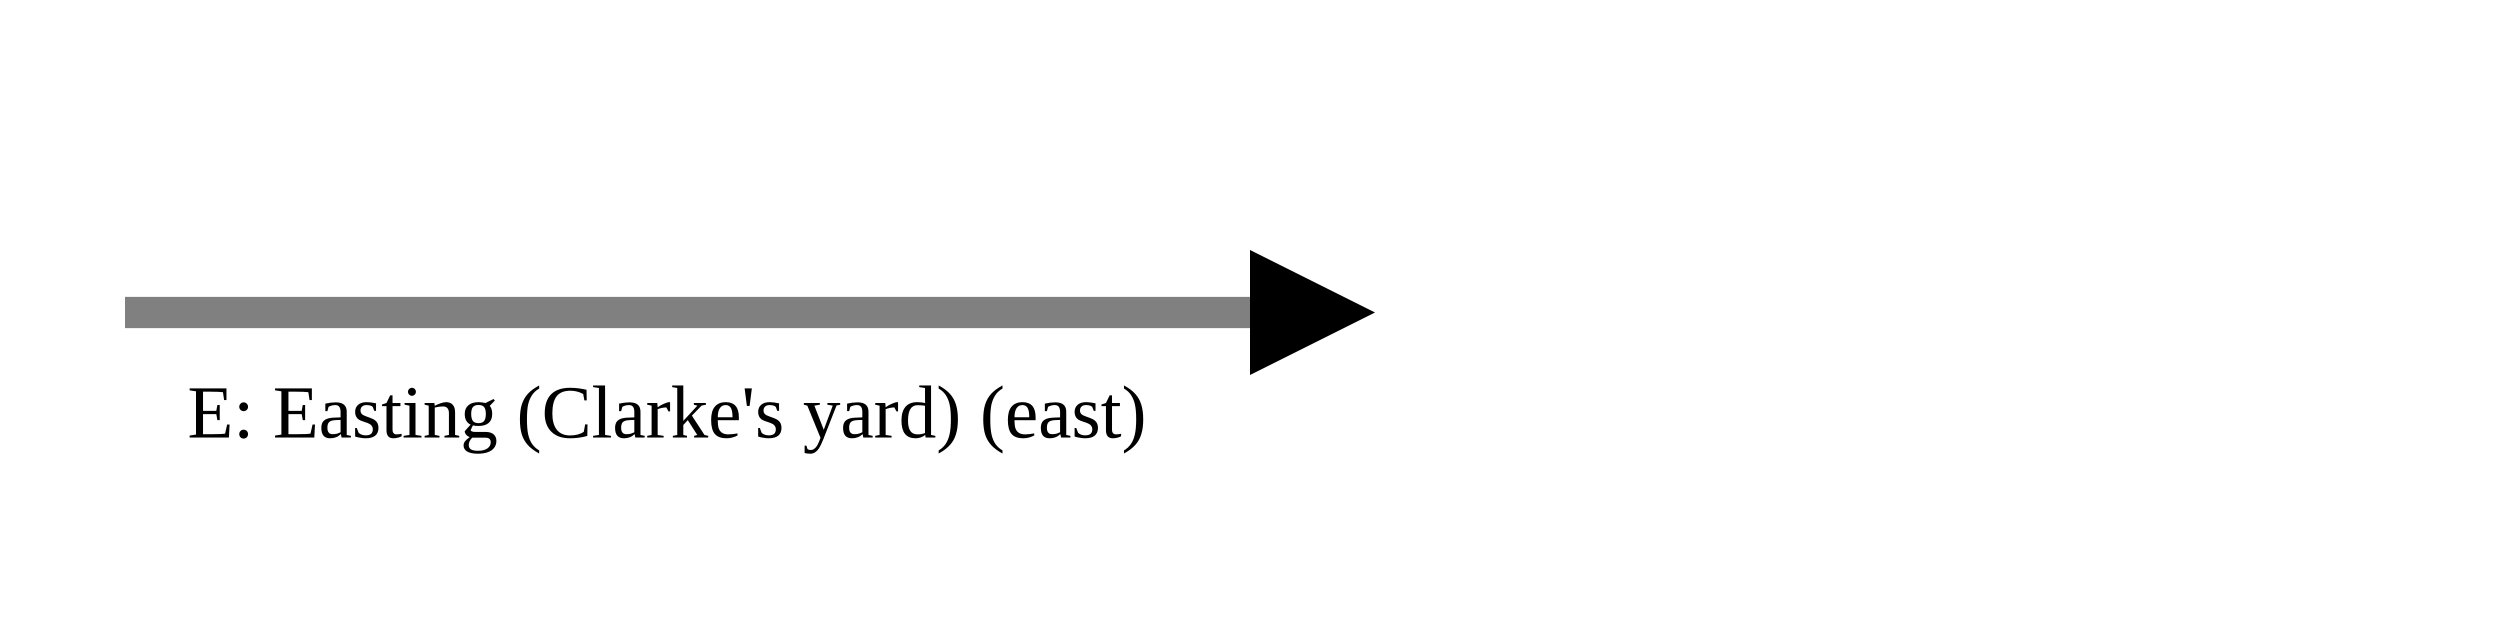
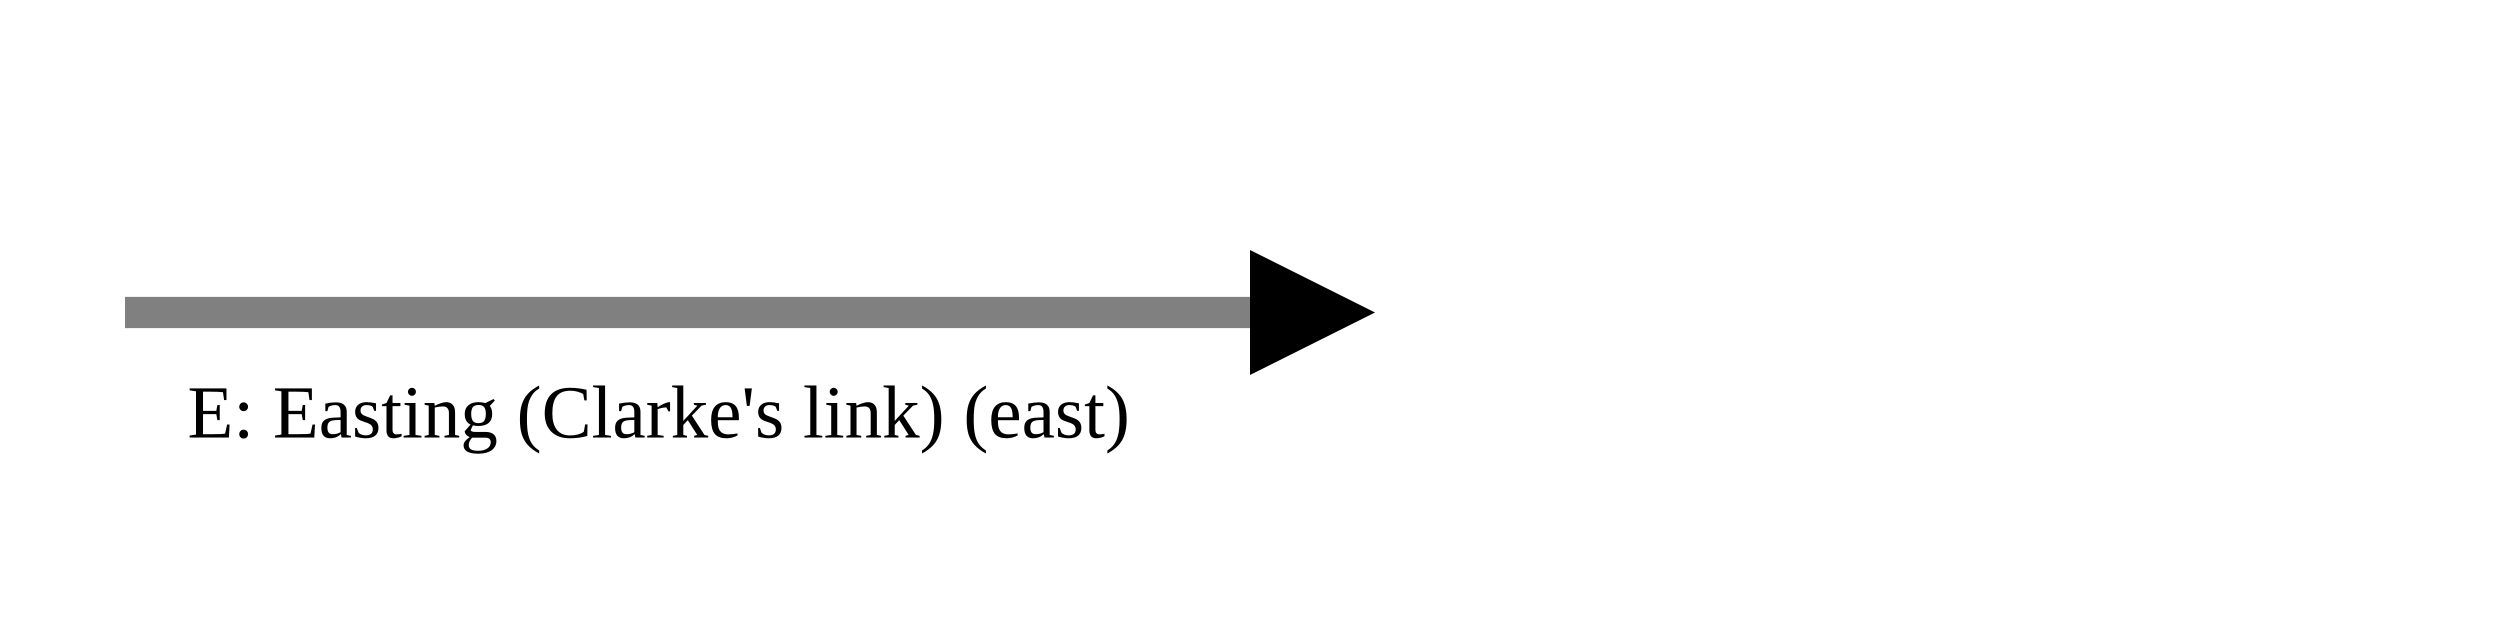
<svg xmlns="http://www.w3.org/2000/svg" version="1.1" width="400" height="100" viewbox="0 0 275 100">
  <defs>
    <marker id="arrowhead" markerWidth="10" markerHeight="7" refX="0" refY="2" orient="auto">
      <polygon points="0 0, 4 2, 0 4" />
    </marker>
  </defs>
  <line x1="20" y1="50" x2="200" y2="50" stroke="gray" stroke-width="5" marker-end="url(#arrowhead)" />
-   <text x="30" y="70" class="small">E: Easting (Clarke's yard) (east)</text>
+   <text x="30" y="70" class="small">E: Easting (Clarke's link) (east)</text>
</svg>
